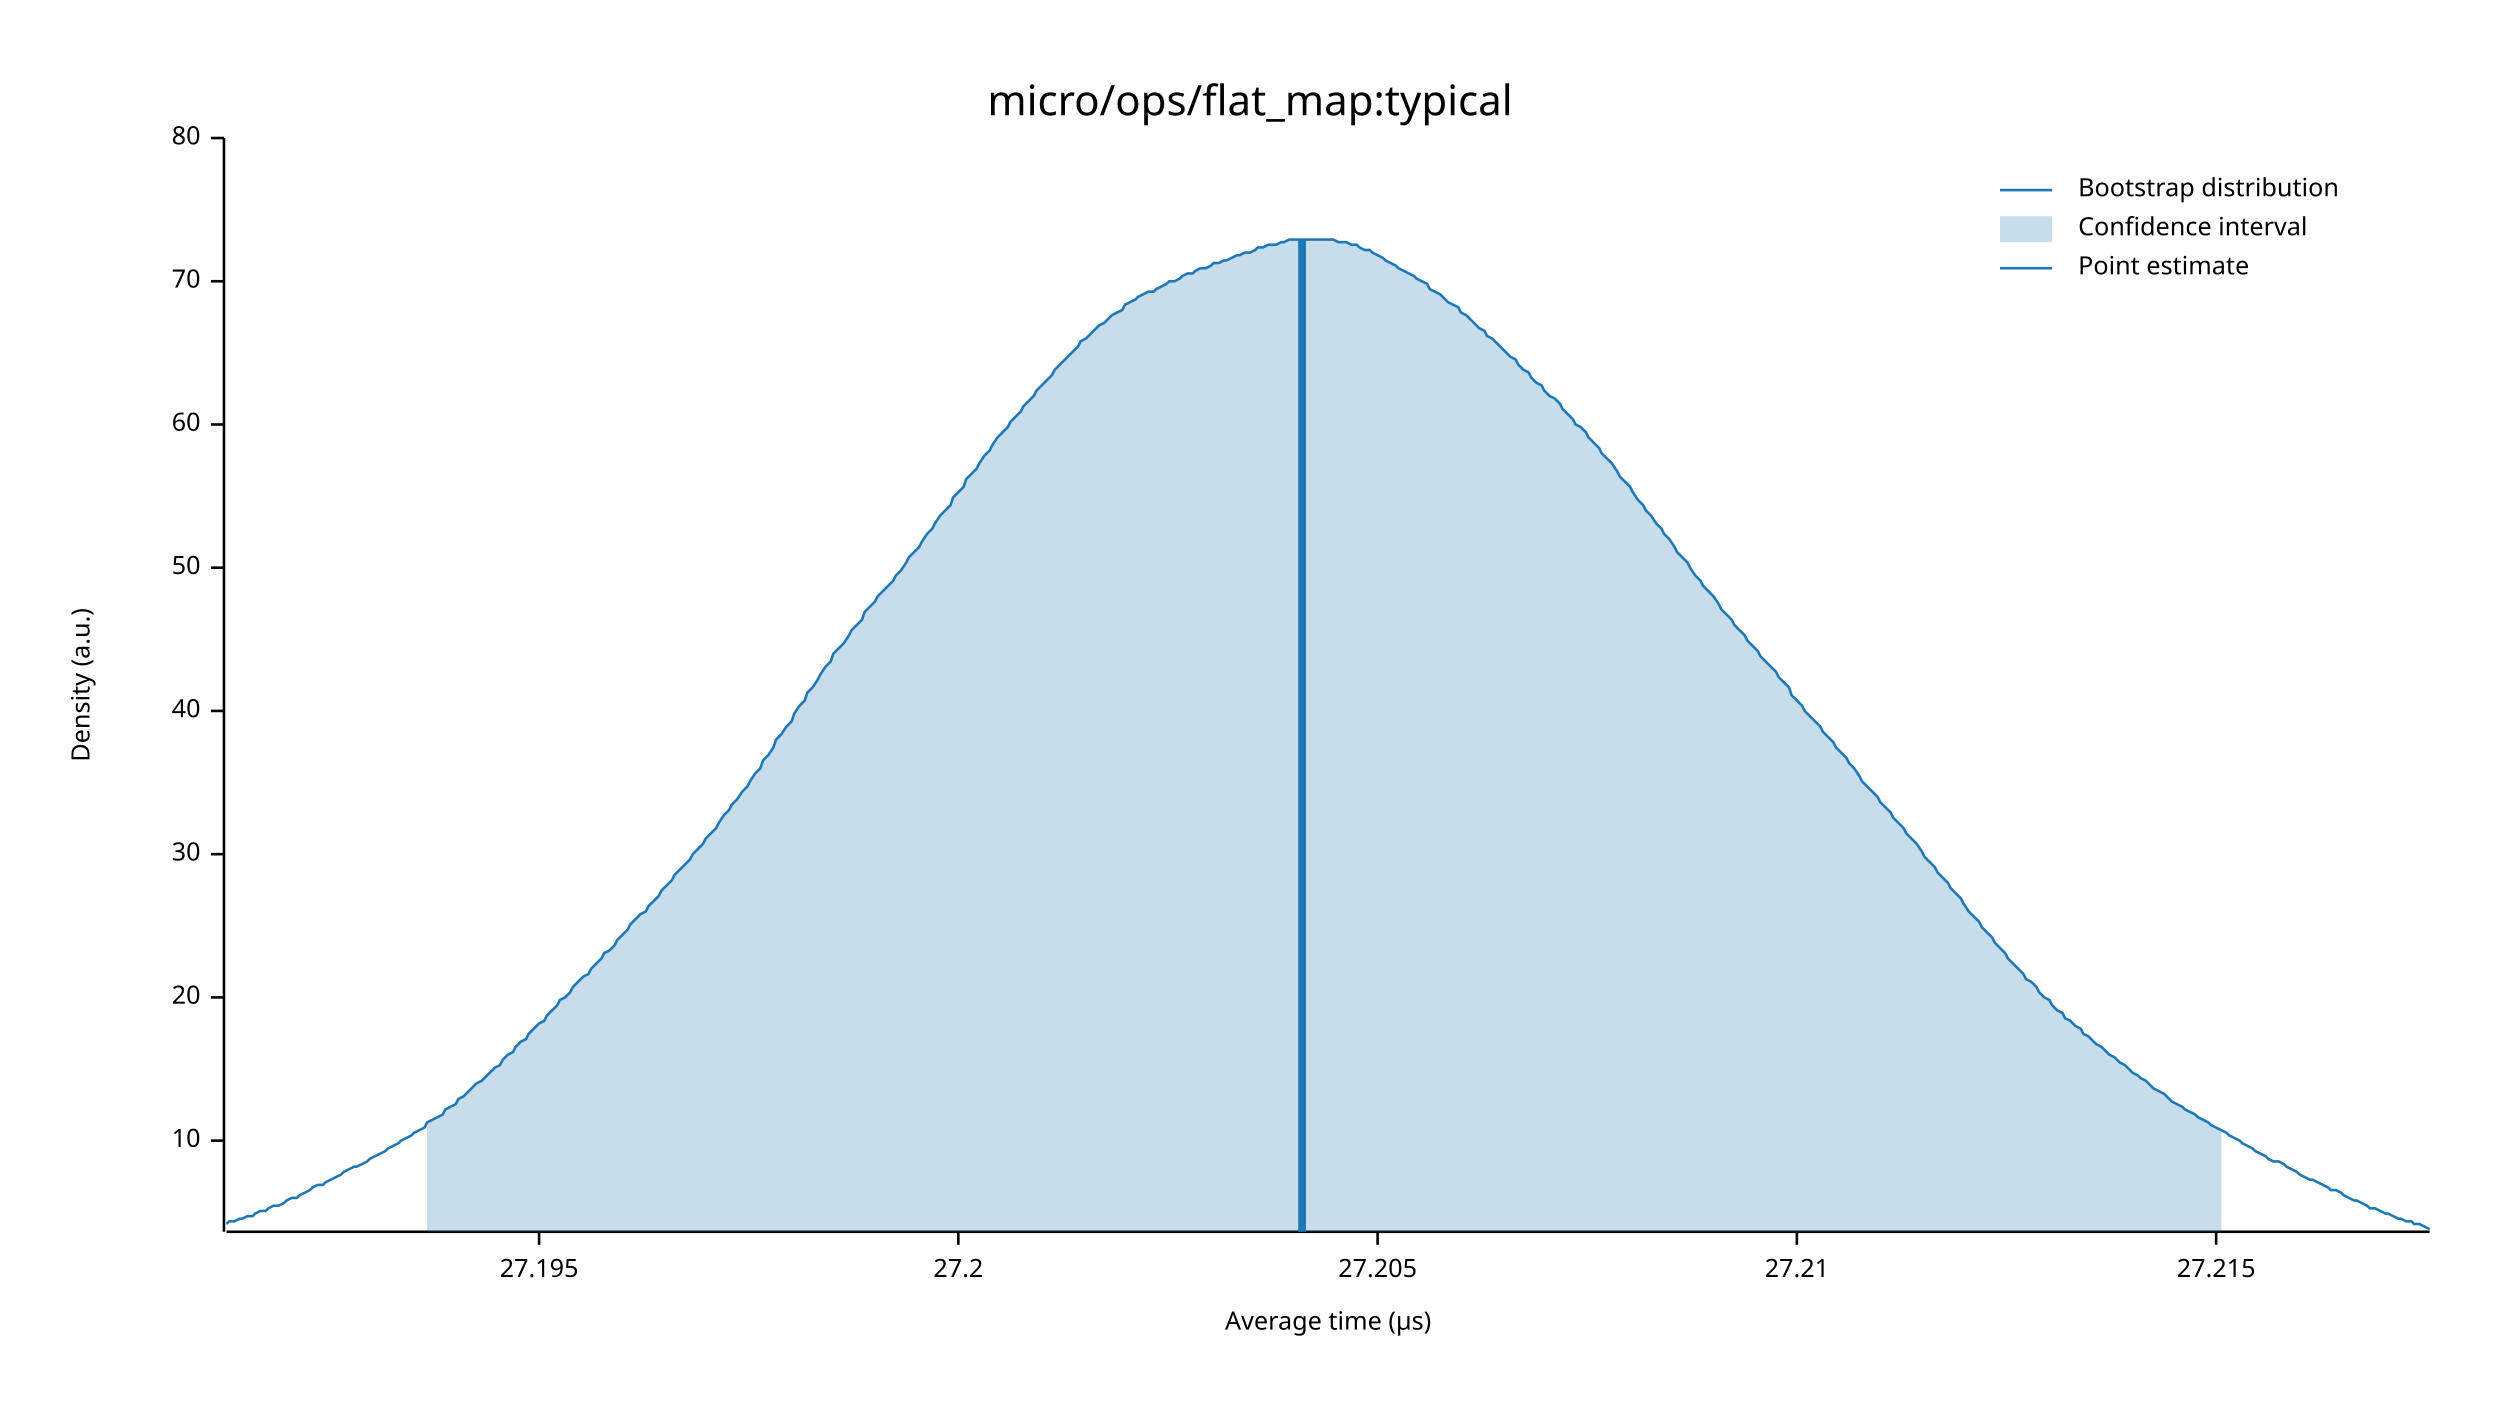
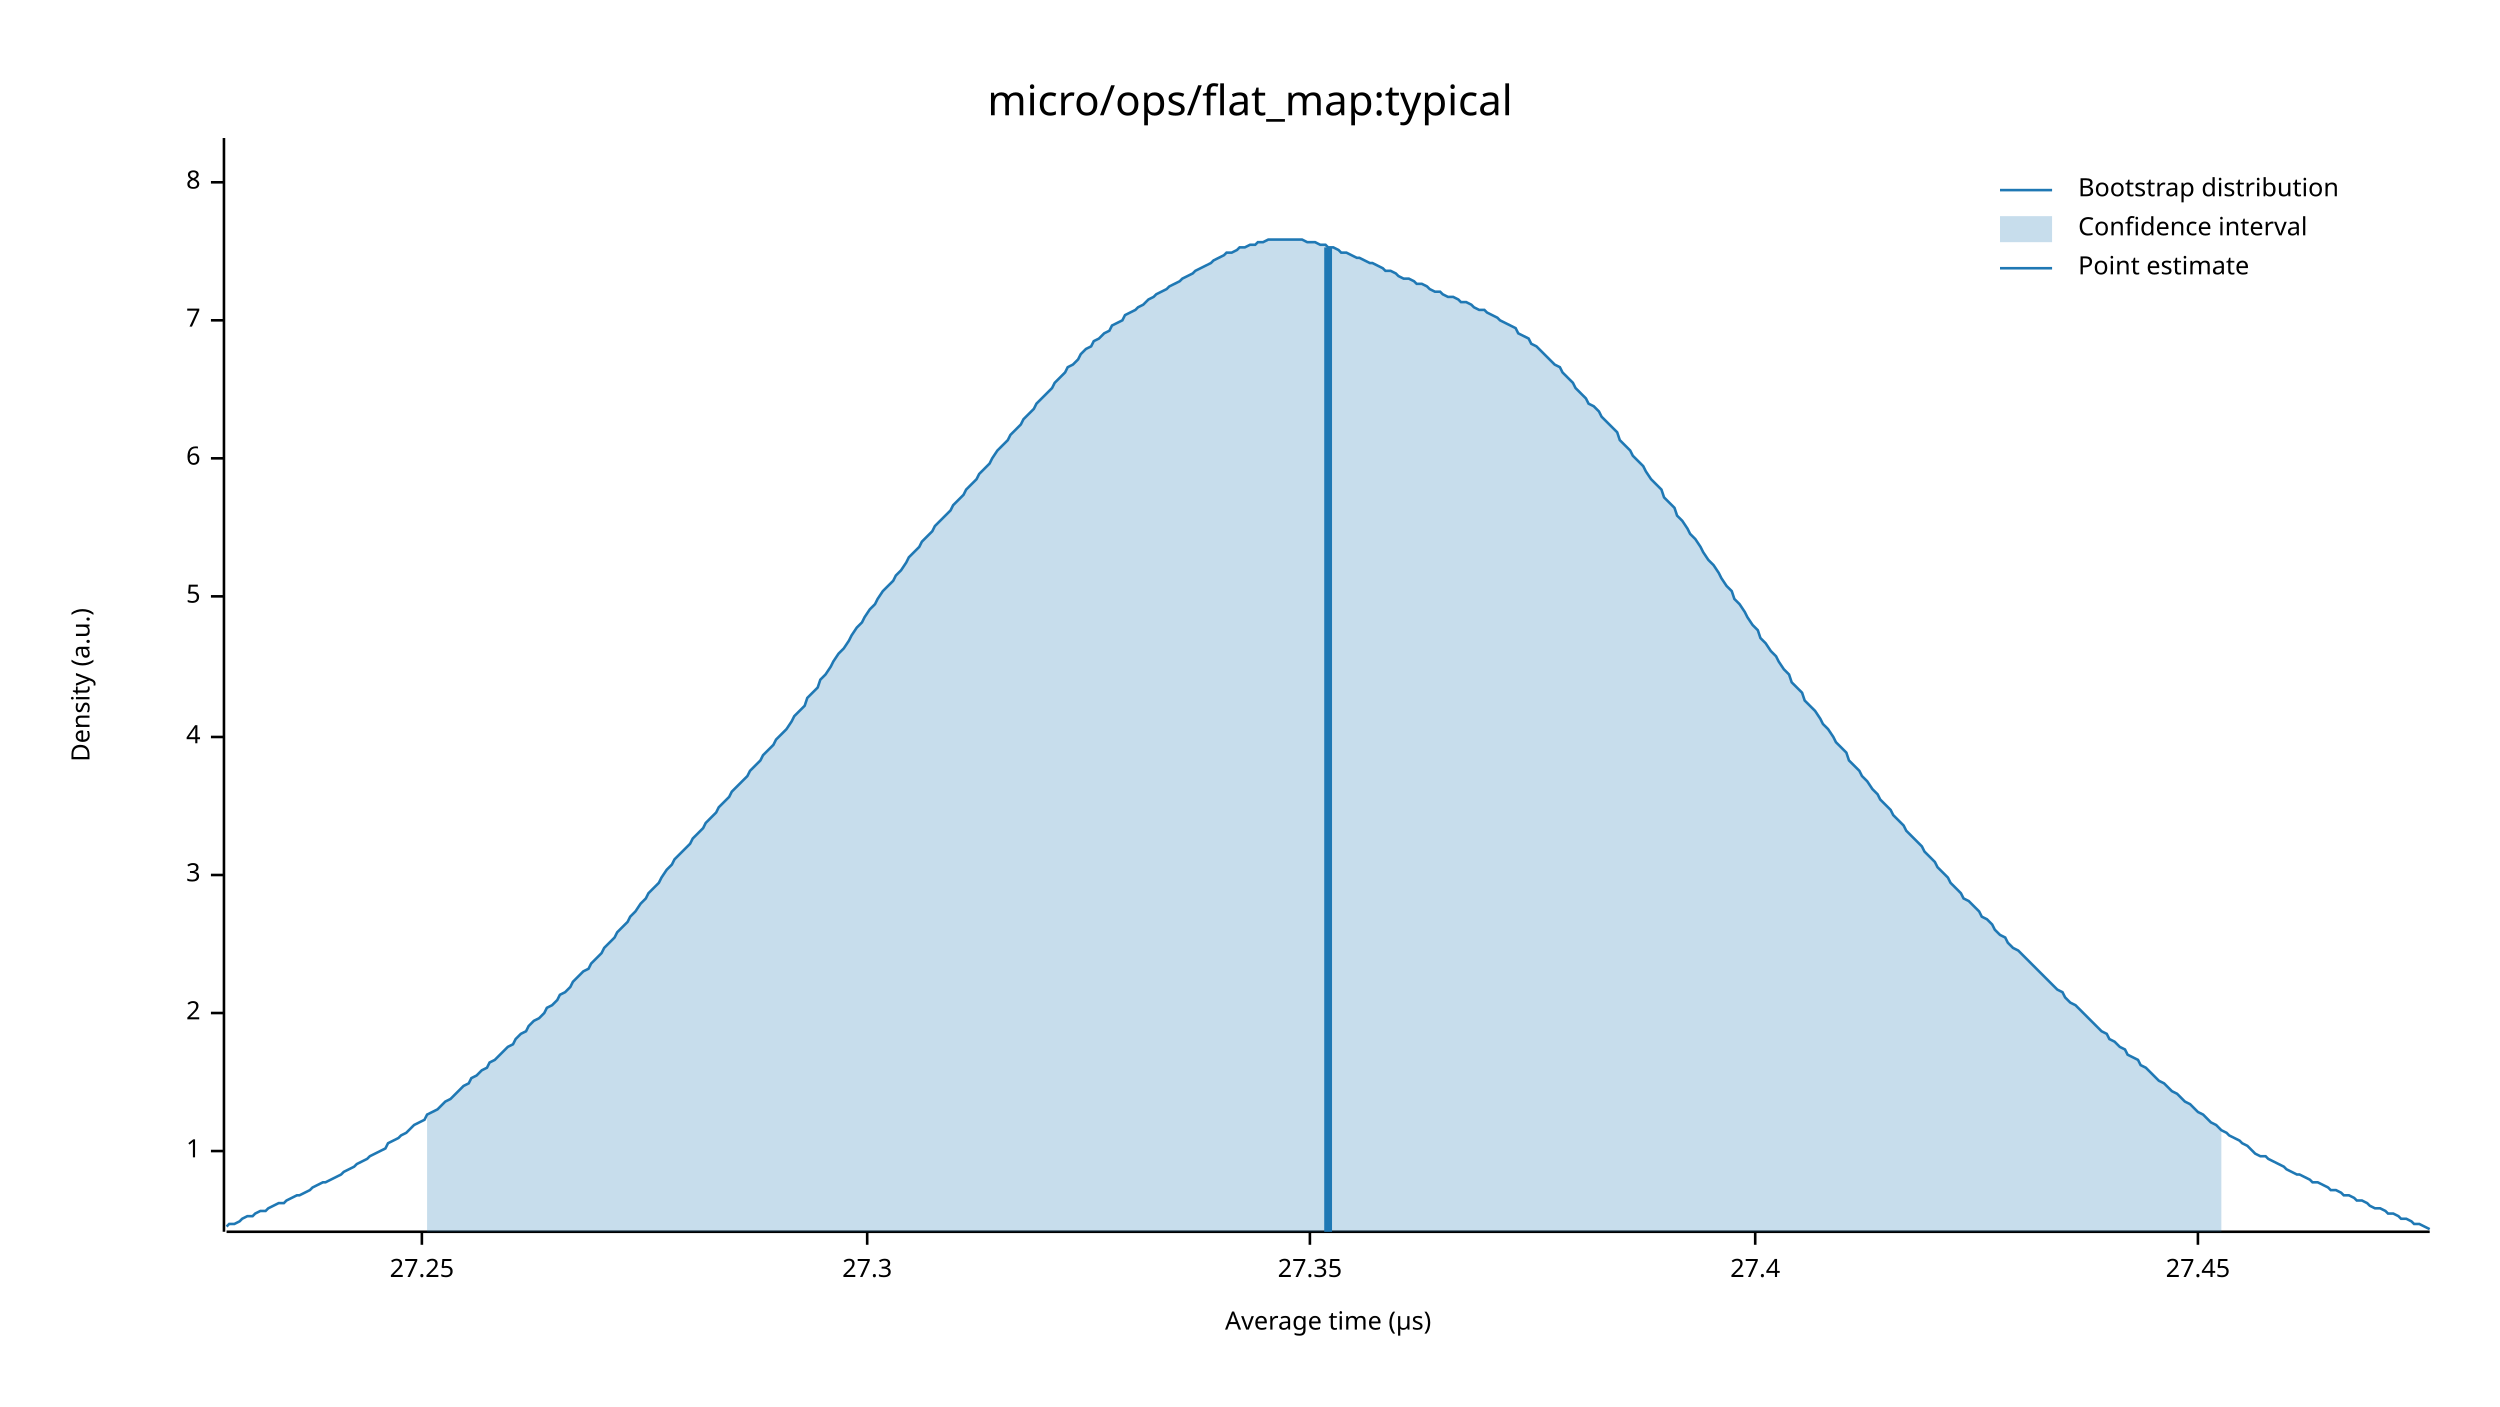
<svg xmlns="http://www.w3.org/2000/svg" width="960" height="540" viewBox="0 0 960 540">
  <text x="480" y="32" dy="0.76em" text-anchor="middle" font-family="sans-serif" font-size="16.129" opacity="1" fill="#000000">
micro/ops/flat_map:typical
</text>
  <text x="27" y="263" dy="0.76em" text-anchor="middle" font-family="sans-serif" font-size="9.677" opacity="1" fill="#000000" transform="rotate(270, 27, 263)">
Density (a.u.)
</text>
  <text x="510" y="513" dy="-0.5ex" text-anchor="middle" font-family="sans-serif" font-size="9.677" opacity="1" fill="#000000">
Average time (µs)
</text>
  <polyline fill="none" opacity="1" stroke="#000000" stroke-width="1" points="86,53 86,473 " />
-   <text x="77" y="438" dy="0.5ex" text-anchor="end" font-family="sans-serif" font-size="9.677" opacity="1" fill="#000000">
- 10
+   <text x="77" y="442" dy="0.5ex" text-anchor="end" font-family="sans-serif" font-size="9.677" opacity="1" fill="#000000">
+ 1
</text>
-   <polyline fill="none" opacity="1" stroke="#000000" stroke-width="1" points="81,438 86,438 " />
-   <text x="77" y="383" dy="0.5ex" text-anchor="end" font-family="sans-serif" font-size="9.677" opacity="1" fill="#000000">
- 20
+   <polyline fill="none" opacity="1" stroke="#000000" stroke-width="1" points="81,442 86,442 " />
+   <text x="77" y="389" dy="0.5ex" text-anchor="end" font-family="sans-serif" font-size="9.677" opacity="1" fill="#000000">
+ 2
</text>
-   <polyline fill="none" opacity="1" stroke="#000000" stroke-width="1" points="81,383 86,383 " />
-   <text x="77" y="328" dy="0.5ex" text-anchor="end" font-family="sans-serif" font-size="9.677" opacity="1" fill="#000000">
- 30
+   <polyline fill="none" opacity="1" stroke="#000000" stroke-width="1" points="81,389 86,389 " />
+   <text x="77" y="336" dy="0.5ex" text-anchor="end" font-family="sans-serif" font-size="9.677" opacity="1" fill="#000000">
+ 3
</text>
-   <polyline fill="none" opacity="1" stroke="#000000" stroke-width="1" points="81,328 86,328 " />
-   <text x="77" y="273" dy="0.5ex" text-anchor="end" font-family="sans-serif" font-size="9.677" opacity="1" fill="#000000">
- 40
+   <polyline fill="none" opacity="1" stroke="#000000" stroke-width="1" points="81,336 86,336 " />
+   <text x="77" y="283" dy="0.5ex" text-anchor="end" font-family="sans-serif" font-size="9.677" opacity="1" fill="#000000">
+ 4
</text>
-   <polyline fill="none" opacity="1" stroke="#000000" stroke-width="1" points="81,273 86,273 " />
-   <text x="77" y="218" dy="0.5ex" text-anchor="end" font-family="sans-serif" font-size="9.677" opacity="1" fill="#000000">
- 50
+   <polyline fill="none" opacity="1" stroke="#000000" stroke-width="1" points="81,283 86,283 " />
+   <text x="77" y="229" dy="0.5ex" text-anchor="end" font-family="sans-serif" font-size="9.677" opacity="1" fill="#000000">
+ 5
</text>
-   <polyline fill="none" opacity="1" stroke="#000000" stroke-width="1" points="81,218 86,218 " />
-   <text x="77" y="163" dy="0.5ex" text-anchor="end" font-family="sans-serif" font-size="9.677" opacity="1" fill="#000000">
- 60
+   <polyline fill="none" opacity="1" stroke="#000000" stroke-width="1" points="81,229 86,229 " />
+   <text x="77" y="176" dy="0.5ex" text-anchor="end" font-family="sans-serif" font-size="9.677" opacity="1" fill="#000000">
+ 6
</text>
-   <polyline fill="none" opacity="1" stroke="#000000" stroke-width="1" points="81,163 86,163 " />
-   <text x="77" y="108" dy="0.5ex" text-anchor="end" font-family="sans-serif" font-size="9.677" opacity="1" fill="#000000">
- 70
+   <polyline fill="none" opacity="1" stroke="#000000" stroke-width="1" points="81,176 86,176 " />
+   <text x="77" y="123" dy="0.5ex" text-anchor="end" font-family="sans-serif" font-size="9.677" opacity="1" fill="#000000">
+ 7
</text>
-   <polyline fill="none" opacity="1" stroke="#000000" stroke-width="1" points="81,108 86,108 " />
-   <text x="77" y="53" dy="0.5ex" text-anchor="end" font-family="sans-serif" font-size="9.677" opacity="1" fill="#000000">
- 80
+   <polyline fill="none" opacity="1" stroke="#000000" stroke-width="1" points="81,123 86,123 " />
+   <text x="77" y="70" dy="0.5ex" text-anchor="end" font-family="sans-serif" font-size="9.677" opacity="1" fill="#000000">
+ 8
</text>
-   <polyline fill="none" opacity="1" stroke="#000000" stroke-width="1" points="81,53 86,53 " />
+   <polyline fill="none" opacity="1" stroke="#000000" stroke-width="1" points="81,70 86,70 " />
  <polyline fill="none" opacity="1" stroke="#000000" stroke-width="1" points="87,473 933,473 " />
-   <text x="207" y="483" dy="0.76em" text-anchor="middle" font-family="sans-serif" font-size="9.677" opacity="1" fill="#000000">
- 27.195
+   <text x="162" y="483" dy="0.76em" text-anchor="middle" font-family="sans-serif" font-size="9.677" opacity="1" fill="#000000">
+ 27.25
</text>
-   <polyline fill="none" opacity="1" stroke="#000000" stroke-width="1" points="207,473 207,478 " />
-   <text x="368" y="483" dy="0.76em" text-anchor="middle" font-family="sans-serif" font-size="9.677" opacity="1" fill="#000000">
- 27.2
+   <polyline fill="none" opacity="1" stroke="#000000" stroke-width="1" points="162,473 162,478 " />
+   <text x="333" y="483" dy="0.76em" text-anchor="middle" font-family="sans-serif" font-size="9.677" opacity="1" fill="#000000">
+ 27.3
</text>
-   <polyline fill="none" opacity="1" stroke="#000000" stroke-width="1" points="368,473 368,478 " />
-   <text x="529" y="483" dy="0.76em" text-anchor="middle" font-family="sans-serif" font-size="9.677" opacity="1" fill="#000000">
- 27.205
+   <polyline fill="none" opacity="1" stroke="#000000" stroke-width="1" points="333,473 333,478 " />
+   <text x="503" y="483" dy="0.76em" text-anchor="middle" font-family="sans-serif" font-size="9.677" opacity="1" fill="#000000">
+ 27.35
</text>
-   <polyline fill="none" opacity="1" stroke="#000000" stroke-width="1" points="529,473 529,478 " />
-   <text x="690" y="483" dy="0.76em" text-anchor="middle" font-family="sans-serif" font-size="9.677" opacity="1" fill="#000000">
- 27.21
+   <polyline fill="none" opacity="1" stroke="#000000" stroke-width="1" points="503,473 503,478 " />
+   <text x="674" y="483" dy="0.76em" text-anchor="middle" font-family="sans-serif" font-size="9.677" opacity="1" fill="#000000">
+ 27.4
</text>
-   <polyline fill="none" opacity="1" stroke="#000000" stroke-width="1" points="690,473 690,478 " />
-   <text x="851" y="483" dy="0.76em" text-anchor="middle" font-family="sans-serif" font-size="9.677" opacity="1" fill="#000000">
- 27.215
+   <polyline fill="none" opacity="1" stroke="#000000" stroke-width="1" points="674,473 674,478 " />
+   <text x="844" y="483" dy="0.76em" text-anchor="middle" font-family="sans-serif" font-size="9.677" opacity="1" fill="#000000">
+ 27.45
</text>
-   <polyline fill="none" opacity="1" stroke="#000000" stroke-width="1" points="851,473 851,478 " />
-   <polyline fill="none" opacity="1" stroke="#1F78B4" stroke-width="1" points="87,470 88,469 90,469 92,468 93,468 95,467 97,467 98,466 100,465 102,465 103,464 105,463 107,463 109,462 110,461 112,460 114,460 115,459 117,458 119,457 120,456 122,455 124,455 125,454 127,453 129,452 131,451 132,450 134,449 136,448 137,448 139,447 141,446 142,445 144,444 146,443 148,442 149,441 151,440 153,439 154,438 156,437 158,436 159,435 161,434 163,433 164,431 166,430 168,429 170,428 171,426 173,425 175,424 176,422 178,421 180,419 181,418 183,416 185,415 187,413 188,412 190,410 192,409 193,407 195,405 197,404 198,402 200,400 202,399 203,397 205,395 207,393 209,392 210,390 212,388 214,386 215,384 217,383 219,381 220,379 222,377 224,375 226,374 227,372 229,370 231,368 232,366 234,365 236,363 237,361 239,359 241,357 242,355 244,353 246,351 248,350 249,348 251,346 253,344 254,342 256,340 258,338 259,336 261,334 263,332 265,330 266,328 268,326 270,324 271,322 273,320 275,318 276,316 278,313 280,311 281,309 283,307 285,304 287,302 288,300 290,297 292,295 293,292 295,290 297,287 298,284 300,282 302,279 304,277 305,274 307,271 309,269 310,266 312,264 314,261 315,259 317,256 319,254 320,251 322,249 324,247 326,244 327,242 329,240 331,238 332,235 334,233 336,231 337,229 339,227 341,225 343,223 344,221 346,219 348,216 349,214 351,212 353,210 354,208 356,205 358,203 359,201 361,198 363,196 365,194 366,191 368,189 370,187 371,184 373,182 375,180 376,178 378,175 380,173 381,171 383,168 385,166 387,164 388,162 390,160 392,158 393,156 395,154 397,152 398,150 400,148 402,146 404,144 405,142 407,140 409,138 410,137 412,135 414,133 415,131 417,130 419,128 420,127 422,125 424,124 426,122 427,121 429,120 431,119 432,117 434,116 436,115 437,114 439,113 441,112 443,112 444,111 446,110 448,109 449,108 451,108 453,107 454,106 456,105 458,105 459,104 461,103 463,103 465,102 466,101 468,101 470,100 471,100 473,99 475,98 476,98 478,97 480,97 482,96 483,95 485,95 487,94 488,94 490,94 492,93 493,93 495,92 497,92 498,92 500,92 502,92 504,92 505,92 507,92 509,92 510,92 512,92 514,93 515,93 517,93 519,94 521,94 522,95 524,96 526,96 527,97 529,98 531,99 532,100 534,101 536,102 537,103 539,104 541,105 543,106 544,107 546,108 548,109 549,111 551,112 553,113 554,114 556,116 558,117 560,118 561,120 563,121 565,123 566,124 568,126 570,127 571,129 573,130 575,132 576,133 578,135 580,137 582,138 583,140 585,142 587,143 588,145 590,147 592,148 593,150 595,152 597,153 599,155 600,157 602,159 604,161 605,163 607,164 609,166 610,168 612,170 614,172 615,174 617,176 619,178 621,181 622,183 624,185 626,187 627,189 629,192 631,194 632,196 634,198 636,201 638,203 639,205 641,207 643,210 644,212 646,214 648,216 649,218 651,221 653,223 654,225 656,227 658,229 660,232 661,234 663,236 665,238 666,240 668,242 670,244 671,246 673,248 675,250 676,252 678,254 680,256 682,258 683,260 685,262 687,264 688,267 690,269 692,271 693,273 695,275 697,277 699,279 700,281 702,283 704,285 705,287 707,289 709,291 710,293 712,295 714,298 715,300 717,302 719,304 721,306 722,308 724,310 726,312 727,314 729,316 731,318 732,320 734,322 736,324 738,327 739,329 741,331 743,333 744,335 746,337 748,339 749,341 751,343 753,345 754,347 756,350 758,352 760,354 761,356 763,358 765,360 766,362 768,364 770,366 771,368 773,370 775,372 777,374 778,376 780,377 782,379 783,381 785,383 787,384 788,386 790,388 792,389 793,391 795,392 797,394 799,395 800,397 802,398 804,400 805,401 807,402 809,404 810,405 812,406 814,408 816,409 817,410 819,412 821,413 822,414 824,415 826,417 827,418 829,419 831,420 832,421 834,423 836,424 838,425 839,426 841,427 843,428 844,429 846,430 848,431 849,432 851,433 853,434 855,435 856,436 858,437 860,438 861,439 863,440 865,441 866,442 868,443 870,444 871,445 873,446 875,446 877,447 878,448 880,449 882,450 883,451 885,452 887,453 888,453 890,454 892,455 894,456 895,457 897,457 899,458 900,459 902,460 904,461 905,461 907,462 909,463 910,464 912,464 914,465 916,466 917,466 919,467 921,468 922,468 924,469 926,469 927,470 929,470 931,471 933,472 " />
-   <polygon opacity="0.25" fill="#1F78B4" points="164,431 166,430 168,429 170,428 171,426 173,425 175,424 176,422 178,421 180,419 181,418 183,416 185,415 187,413 188,412 190,410 192,409 193,407 195,405 197,404 198,402 200,400 202,399 203,397 205,395 207,393 209,392 210,390 212,388 214,386 215,384 217,383 219,381 220,379 222,377 224,375 226,374 227,372 229,370 231,368 232,366 234,365 236,363 237,361 239,359 241,357 242,355 244,353 246,351 248,350 249,348 251,346 253,344 254,342 256,340 258,338 259,336 261,334 263,332 265,330 266,328 268,326 270,324 271,322 273,320 275,318 276,316 278,313 280,311 281,309 283,307 285,304 287,302 288,300 290,297 292,295 293,292 295,290 297,287 298,284 300,282 302,279 304,277 305,274 307,271 309,269 310,266 312,264 314,261 315,259 317,256 319,254 320,251 322,249 324,247 326,244 327,242 329,240 331,238 332,235 334,233 336,231 337,229 339,227 341,225 343,223 344,221 346,219 348,216 349,214 351,212 353,210 354,208 356,205 358,203 359,201 361,198 363,196 365,194 366,191 368,189 370,187 371,184 373,182 375,180 376,178 378,175 380,173 381,171 383,168 385,166 387,164 388,162 390,160 392,158 393,156 395,154 397,152 398,150 400,148 402,146 404,144 405,142 407,140 409,138 410,137 412,135 414,133 415,131 417,130 419,128 420,127 422,125 424,124 426,122 427,121 429,120 431,119 432,117 434,116 436,115 437,114 439,113 441,112 443,112 444,111 446,110 448,109 449,108 451,108 453,107 454,106 456,105 458,105 459,104 461,103 463,103 465,102 466,101 468,101 470,100 471,100 473,99 475,98 476,98 478,97 480,97 482,96 483,95 485,95 487,94 488,94 490,94 492,93 493,93 495,92 497,92 498,92 500,92 502,92 504,92 505,92 507,92 509,92 510,92 512,92 514,93 515,93 517,93 519,94 521,94 522,95 524,96 526,96 527,97 529,98 531,99 532,100 534,101 536,102 537,103 539,104 541,105 543,106 544,107 546,108 548,109 549,111 551,112 553,113 554,114 556,116 558,117 560,118 561,120 563,121 565,123 566,124 568,126 570,127 571,129 573,130 575,132 576,133 578,135 580,137 582,138 583,140 585,142 587,143 588,145 590,147 592,148 593,150 595,152 597,153 599,155 600,157 602,159 604,161 605,163 607,164 609,166 610,168 612,170 614,172 615,174 617,176 619,178 621,181 622,183 624,185 626,187 627,189 629,192 631,194 632,196 634,198 636,201 638,203 639,205 641,207 643,210 644,212 646,214 648,216 649,218 651,221 653,223 654,225 656,227 658,229 660,232 661,234 663,236 665,238 666,240 668,242 670,244 671,246 673,248 675,250 676,252 678,254 680,256 682,258 683,260 685,262 687,264 688,267 690,269 692,271 693,273 695,275 697,277 699,279 700,281 702,283 704,285 705,287 707,289 709,291 710,293 712,295 714,298 715,300 717,302 719,304 721,306 722,308 724,310 726,312 727,314 729,316 731,318 732,320 734,322 736,324 738,327 739,329 741,331 743,333 744,335 746,337 748,339 749,341 751,343 753,345 754,347 756,350 758,352 760,354 761,356 763,358 765,360 766,362 768,364 770,366 771,368 773,370 775,372 777,374 778,376 780,377 782,379 783,381 785,383 787,384 788,386 790,388 792,389 793,391 795,392 797,394 799,395 800,397 802,398 804,400 805,401 807,402 809,404 810,405 812,406 814,408 816,409 817,410 819,412 821,413 822,414 824,415 826,417 827,418 829,419 831,420 832,421 834,423 836,424 838,425 839,426 841,427 843,428 844,429 846,430 848,431 849,432 851,433 853,434 853,473 164,473 " />
-   <polyline fill="none" opacity="1" stroke="#1F78B4" stroke-width="3" points="500,473 500,92 " />
+   <polyline fill="none" opacity="1" stroke="#000000" stroke-width="1" points="844,473 844,478 " />
+   <polyline fill="none" opacity="1" stroke="#1F78B4" stroke-width="1" points="87,471 88,470 90,470 92,469 93,468 95,467 97,467 98,466 100,465 102,465 103,464 105,463 107,462 109,462 110,461 112,460 114,459 115,459 117,458 119,457 120,456 122,455 124,454 125,454 127,453 129,452 131,451 132,450 134,449 136,448 137,447 139,446 141,445 142,444 144,443 146,442 148,441 149,439 151,438 153,437 154,436 156,435 158,433 159,432 161,431 163,430 164,428 166,427 168,426 170,424 171,423 173,422 175,420 176,419 178,417 180,416 181,414 183,413 185,411 187,410 188,408 190,407 192,405 193,404 195,402 197,401 198,399 200,397 202,396 203,394 205,392 207,391 209,389 210,387 212,386 214,384 215,382 217,381 219,379 220,377 222,375 224,373 226,372 227,370 229,368 231,366 232,364 234,362 236,360 237,358 239,356 241,354 242,352 244,350 246,347 248,345 249,343 251,341 253,339 254,337 256,334 258,332 259,330 261,328 263,326 265,324 266,322 268,320 270,318 271,316 273,314 275,312 276,310 278,308 280,306 281,304 283,302 285,300 287,298 288,296 290,294 292,292 293,290 295,288 297,286 298,284 300,282 302,280 304,277 305,275 307,273 309,271 310,268 312,266 314,264 315,261 317,259 319,256 320,254 322,251 324,249 326,246 327,244 329,241 331,239 332,237 334,234 336,232 337,230 339,227 341,225 343,223 344,221 346,219 348,216 349,214 351,212 353,210 354,208 356,206 358,204 359,202 361,200 363,198 365,196 366,194 368,192 370,190 371,188 373,186 375,184 376,182 378,180 380,178 381,176 383,173 385,171 387,169 388,167 390,165 392,163 393,161 395,159 397,157 398,155 400,153 402,151 404,149 405,147 407,145 409,143 410,141 412,140 414,138 415,136 417,134 419,133 420,131 422,130 424,128 426,127 427,125 429,124 431,123 432,121 434,120 436,119 437,118 439,117 441,115 443,114 444,113 446,112 448,111 449,110 451,109 453,108 454,107 456,106 458,105 459,104 461,103 463,102 465,101 466,100 468,99 470,98 471,97 473,97 475,96 476,95 478,95 480,94 482,94 483,93 485,93 487,92 488,92 490,92 492,92 493,92 495,92 497,92 498,92 500,92 502,93 504,93 505,93 507,94 509,94 510,95 512,95 514,96 515,97 517,97 519,98 521,99 522,99 524,100 526,101 527,101 529,102 531,103 532,104 534,104 536,105 537,106 539,107 541,107 543,108 544,109 546,109 548,110 549,111 551,112 553,112 554,113 556,114 558,114 560,115 561,116 563,116 565,117 566,118 568,119 570,119 571,120 573,121 575,122 576,123 578,124 580,125 582,126 583,128 585,129 587,130 588,132 590,133 592,135 593,136 595,138 597,140 599,141 600,143 602,145 604,147 605,149 607,151 609,153 610,155 612,156 614,158 615,160 617,162 619,164 621,166 622,169 624,171 626,173 627,175 629,177 631,179 632,181 634,184 636,186 638,188 639,191 641,193 643,195 644,198 646,200 648,203 649,205 651,207 653,210 654,212 656,215 658,217 660,220 661,222 663,225 665,227 666,230 668,232 670,235 671,237 673,240 675,242 676,245 678,247 680,250 682,252 683,254 685,257 687,259 688,262 690,264 692,266 693,269 695,271 697,273 699,276 700,278 702,280 704,283 705,285 707,287 709,289 710,292 712,294 714,296 715,298 717,300 719,303 721,305 722,307 724,309 726,311 727,313 729,315 731,317 732,319 734,321 736,323 738,325 739,327 741,329 743,331 744,333 746,335 748,337 749,339 751,341 753,343 754,345 756,346 758,348 760,350 761,352 763,353 765,355 766,357 768,359 770,360 771,362 773,364 775,365 777,367 778,368 780,370 782,372 783,373 785,375 787,377 788,378 790,380 792,381 793,383 795,385 797,386 799,388 800,389 802,391 804,393 805,394 807,396 809,397 810,399 812,400 814,402 816,403 817,405 819,406 821,407 822,409 824,410 826,412 827,413 829,415 831,416 832,417 834,419 836,420 838,422 839,423 841,424 843,426 844,427 846,428 848,430 849,431 851,432 853,434 855,435 856,436 858,437 860,438 861,439 863,440 865,442 866,443 868,444 870,444 871,445 873,446 875,447 877,448 878,449 880,450 882,451 883,451 885,452 887,453 888,454 890,454 892,455 894,456 895,457 897,457 899,458 900,459 902,459 904,460 905,461 907,461 909,462 910,463 912,464 914,464 916,465 917,466 919,466 921,467 922,468 924,468 926,469 927,470 929,470 931,471 933,472 " />
+   <polygon opacity="0.25" fill="#1F78B4" points="164,428 166,427 168,426 170,424 171,423 173,422 175,420 176,419 178,417 180,416 181,414 183,413 185,411 187,410 188,408 190,407 192,405 193,404 195,402 197,401 198,399 200,397 202,396 203,394 205,392 207,391 209,389 210,387 212,386 214,384 215,382 217,381 219,379 220,377 222,375 224,373 226,372 227,370 229,368 231,366 232,364 234,362 236,360 237,358 239,356 241,354 242,352 244,350 246,347 248,345 249,343 251,341 253,339 254,337 256,334 258,332 259,330 261,328 263,326 265,324 266,322 268,320 270,318 271,316 273,314 275,312 276,310 278,308 280,306 281,304 283,302 285,300 287,298 288,296 290,294 292,292 293,290 295,288 297,286 298,284 300,282 302,280 304,277 305,275 307,273 309,271 310,268 312,266 314,264 315,261 317,259 319,256 320,254 322,251 324,249 326,246 327,244 329,241 331,239 332,237 334,234 336,232 337,230 339,227 341,225 343,223 344,221 346,219 348,216 349,214 351,212 353,210 354,208 356,206 358,204 359,202 361,200 363,198 365,196 366,194 368,192 370,190 371,188 373,186 375,184 376,182 378,180 380,178 381,176 383,173 385,171 387,169 388,167 390,165 392,163 393,161 395,159 397,157 398,155 400,153 402,151 404,149 405,147 407,145 409,143 410,141 412,140 414,138 415,136 417,134 419,133 420,131 422,130 424,128 426,127 427,125 429,124 431,123 432,121 434,120 436,119 437,118 439,117 441,115 443,114 444,113 446,112 448,111 449,110 451,109 453,108 454,107 456,106 458,105 459,104 461,103 463,102 465,101 466,100 468,99 470,98 471,97 473,97 475,96 476,95 478,95 480,94 482,94 483,93 485,93 487,92 488,92 490,92 492,92 493,92 495,92 497,92 498,92 500,92 502,93 504,93 505,93 507,94 509,94 510,95 512,95 514,96 515,97 517,97 519,98 521,99 522,99 524,100 526,101 527,101 529,102 531,103 532,104 534,104 536,105 537,106 539,107 541,107 543,108 544,109 546,109 548,110 549,111 551,112 553,112 554,113 556,114 558,114 560,115 561,116 563,116 565,117 566,118 568,119 570,119 571,120 573,121 575,122 576,123 578,124 580,125 582,126 583,128 585,129 587,130 588,132 590,133 592,135 593,136 595,138 597,140 599,141 600,143 602,145 604,147 605,149 607,151 609,153 610,155 612,156 614,158 615,160 617,162 619,164 621,166 622,169 624,171 626,173 627,175 629,177 631,179 632,181 634,184 636,186 638,188 639,191 641,193 643,195 644,198 646,200 648,203 649,205 651,207 653,210 654,212 656,215 658,217 660,220 661,222 663,225 665,227 666,230 668,232 670,235 671,237 673,240 675,242 676,245 678,247 680,250 682,252 683,254 685,257 687,259 688,262 690,264 692,266 693,269 695,271 697,273 699,276 700,278 702,280 704,283 705,285 707,287 709,289 710,292 712,294 714,296 715,298 717,300 719,303 721,305 722,307 724,309 726,311 727,313 729,315 731,317 732,319 734,321 736,323 738,325 739,327 741,329 743,331 744,333 746,335 748,337 749,339 751,341 753,343 754,345 756,346 758,348 760,350 761,352 763,353 765,355 766,357 768,359 770,360 771,362 773,364 775,365 777,367 778,368 780,370 782,372 783,373 785,375 787,377 788,378 790,380 792,381 793,383 795,385 797,386 799,388 800,389 802,391 804,393 805,394 807,396 809,397 810,399 812,400 814,402 816,403 817,405 819,406 821,407 822,409 824,410 826,412 827,413 829,415 831,416 832,417 834,419 836,420 838,422 839,423 841,424 843,426 844,427 846,428 848,430 849,431 851,432 853,434 853,473 164,473 " />
+   <polyline fill="none" opacity="1" stroke="#1F78B4" stroke-width="3" points="510,473 510,95 " />
  <text x="798" y="68" dy="0.76em" text-anchor="start" font-family="sans-serif" font-size="9.677" opacity="1" fill="#000000">
Bootstrap distribution
</text>
  <text x="798" y="83" dy="0.76em" text-anchor="start" font-family="sans-serif" font-size="9.677" opacity="1" fill="#000000">
Confidence interval
</text>
  <text x="798" y="98" dy="0.76em" text-anchor="start" font-family="sans-serif" font-size="9.677" opacity="1" fill="#000000">
Point estimate
</text>
  <polyline fill="none" opacity="1" stroke="#1F78B4" stroke-width="1" points="768,73 788,73 " />
  <rect x="768" y="83" width="20" height="10" opacity="0.25" fill="#1F78B4" stroke="none" />
  <polyline fill="none" opacity="1" stroke="#1F78B4" stroke-width="1" points="768,103 788,103 " />
</svg>
